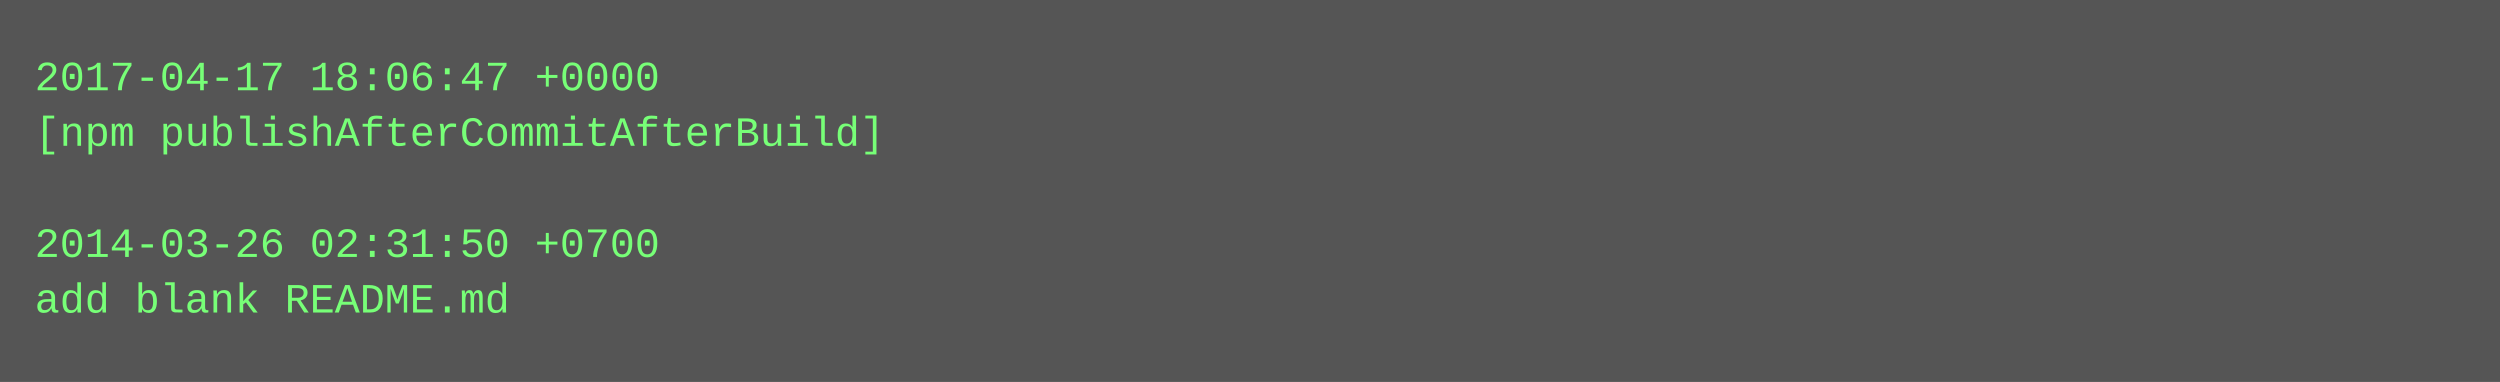
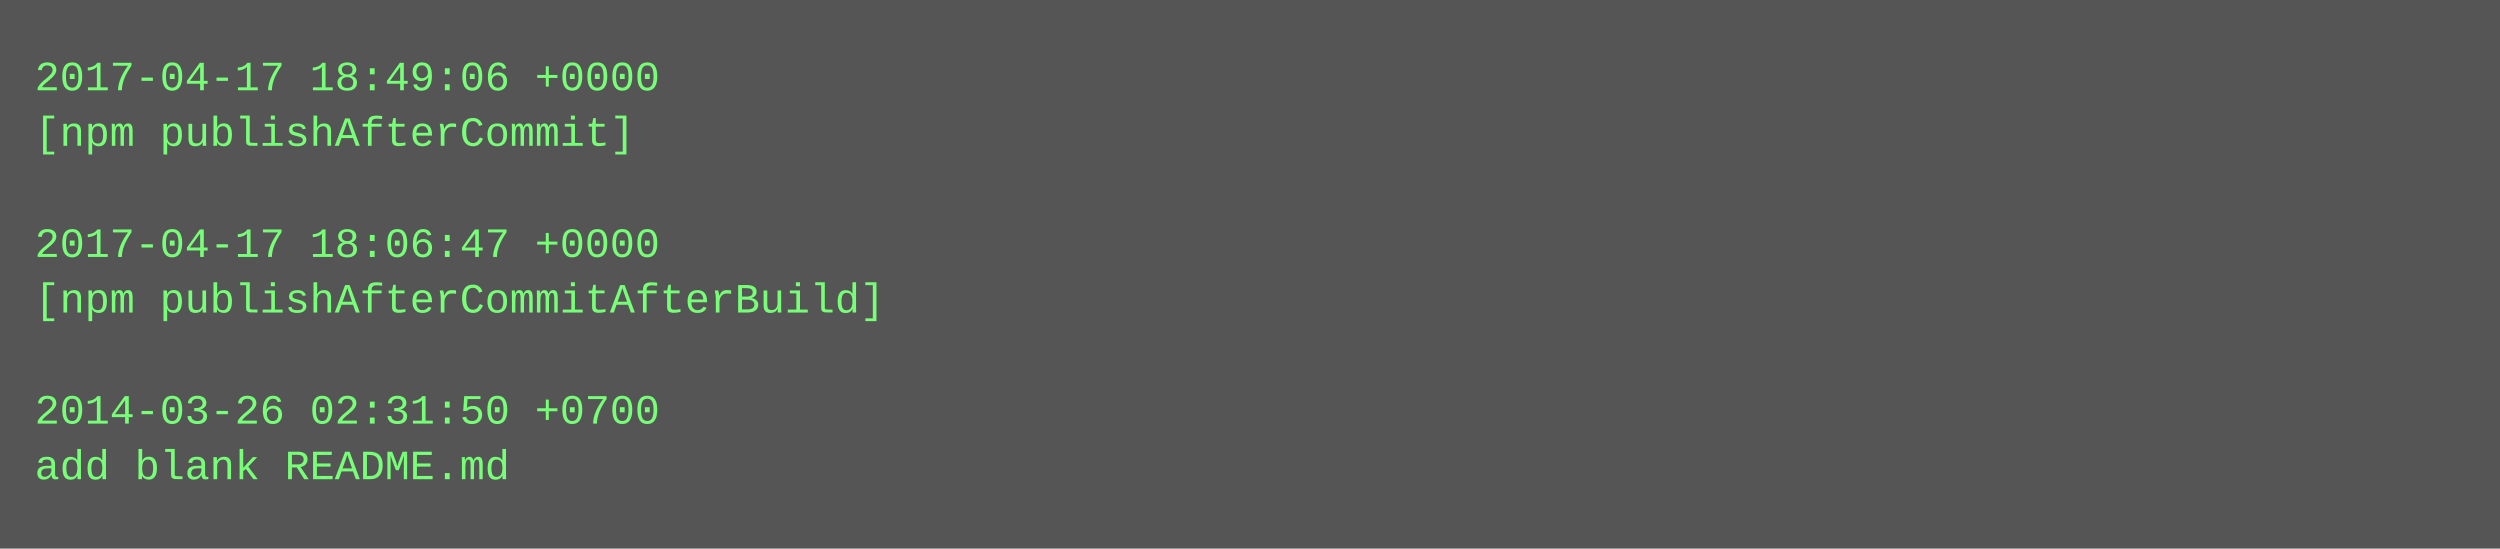
- <svg xmlns="http://www.w3.org/2000/svg" height="110" width="720">
-   <rect height="110" fill="#555" width="720" />
+ <svg xmlns="http://www.w3.org/2000/svg" height="158" width="720">
+   <rect height="158" fill="#555" width="720" />
  <text fill="#7f7" font-family="Courier New" font-size="12" xml:space="preserve">
-     <tspan x="10" y="26">2017-04-17 18:06:47 +0000</tspan>
-     <tspan x="10" y="42">[npm publishAfterCommitAfterBuild]</tspan>
+     <tspan x="10" y="26">2017-04-17 18:49:06 +0000</tspan>
+     <tspan x="10" y="42">[npm publishAfterCommit]</tspan>
    <tspan x="10" y="58" />
-     <tspan x="10" y="74">2014-03-26 02:31:50 +0700</tspan>
-     <tspan x="10" y="90">add blank README.md</tspan>
+     <tspan x="10" y="74">2017-04-17 18:06:47 +0000</tspan>
+     <tspan x="10" y="90">[npm publishAfterCommitAfterBuild]</tspan>
+     <tspan x="10" y="106" />
+     <tspan x="10" y="122">2014-03-26 02:31:50 +0700</tspan>
+     <tspan x="10" y="138">add blank README.md</tspan>
  </text>
</svg>
